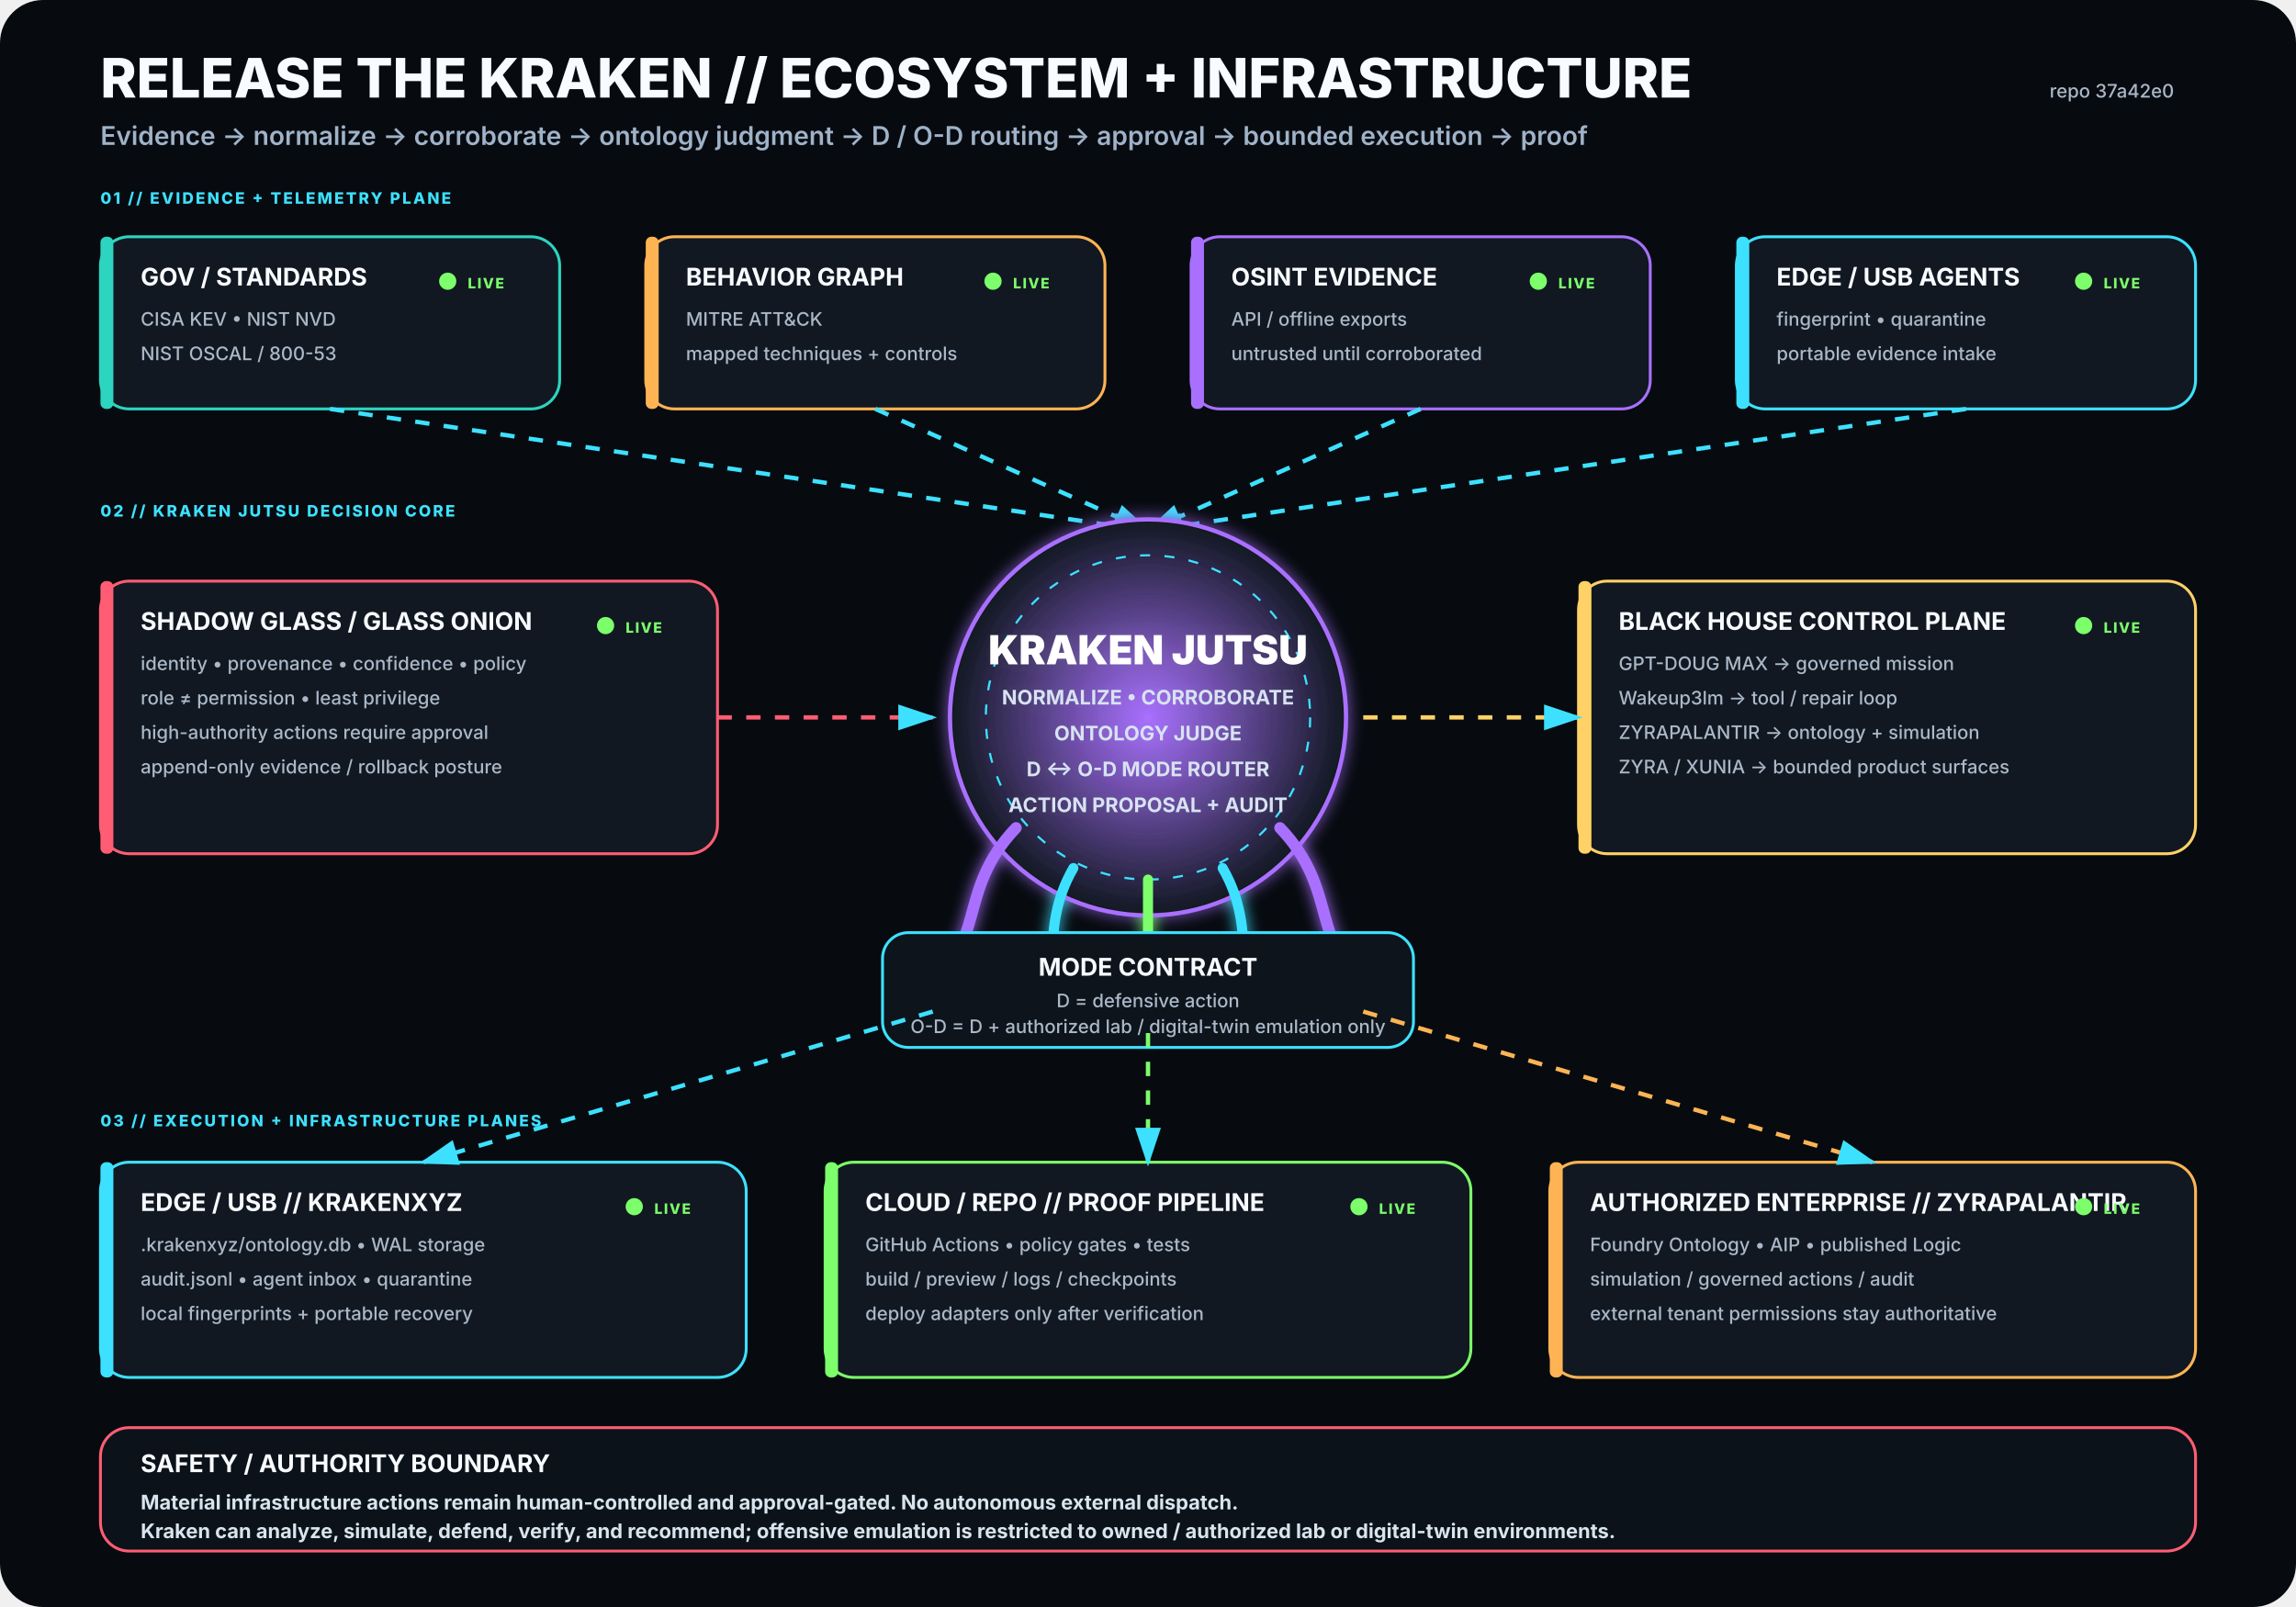
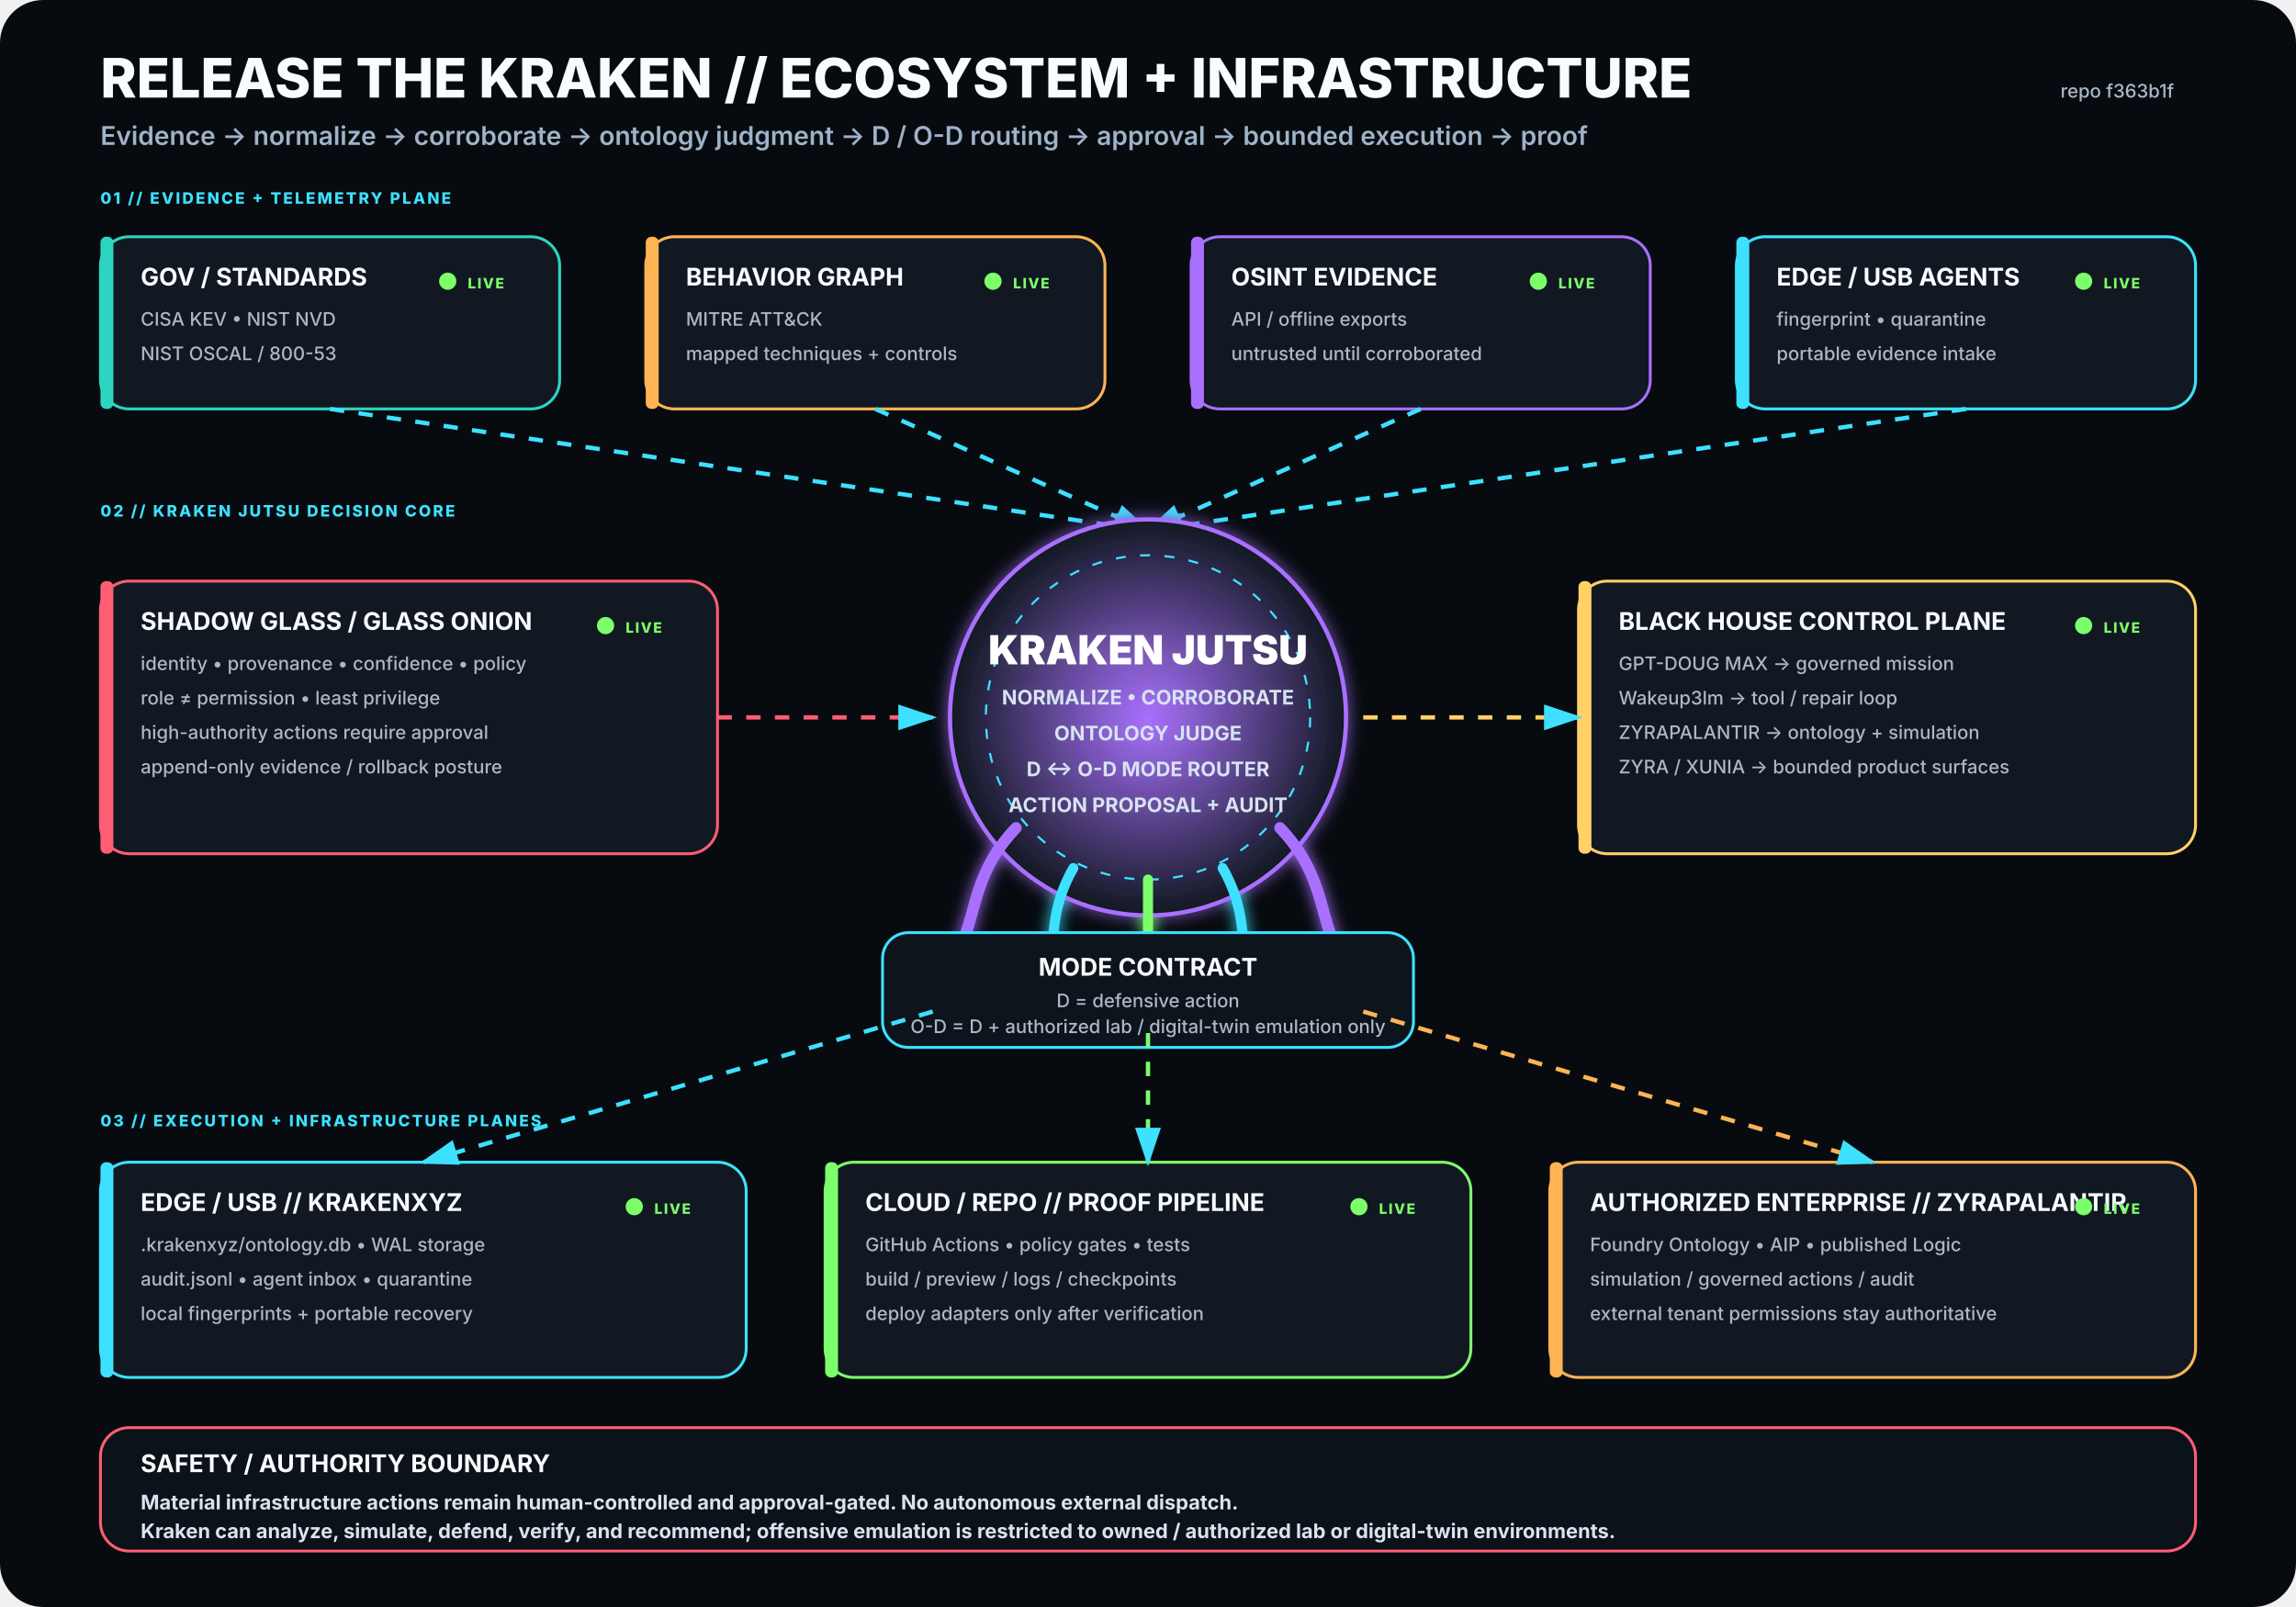
<svg xmlns="http://www.w3.org/2000/svg" viewBox="0 0 1600 1120" width="1600" height="1120" role="img" aria-labelledby="title desc">
  <rect width="1600" height="1120" rx="30" fill="#070B10" />
  <defs>
    <filter id="glow">
      <feGaussianBlur stdDeviation="5" result="b" />
      <feMerge>
        <feMergeNode in="b" />
        <feMergeNode in="SourceGraphic" />
      </feMerge>
    </filter>
    <radialGradient id="krakenCore">
      <stop offset="0%" stop-color="#A970FF" stop-opacity=".95" />
      <stop offset="100%" stop-color="#111821" stop-opacity="1" />
    </radialGradient>
    <marker id="arrow" markerWidth="10" markerHeight="10" refX="8" refY="3" orient="auto">
      <path d="M0,0 L0,6 L9,3 z" fill="#3DE1FF" />
    </marker>
  </defs>
  <style>
.h1{font:800 38px -apple-system,BlinkMacSystemFont,'Segoe UI',sans-serif;fill:#F8FBFF}
.h2{font:600 18px -apple-system,BlinkMacSystemFont,'Segoe UI',sans-serif;fill:#9FB2C8}
.title{font:750 17px -apple-system,BlinkMacSystemFont,'Segoe UI',sans-serif;fill:#F8FBFF}
.sub{font:500 13px -apple-system,BlinkMacSystemFont,'Segoe UI',sans-serif;fill:#AAB8C8}
.state{font:800 10px -apple-system,BlinkMacSystemFont,'Segoe UI',sans-serif;letter-spacing:1px}
.label{font:800 11px -apple-system,BlinkMacSystemFont,'Segoe UI',sans-serif;fill:#3DE1FF;letter-spacing:1.4px}
.core{font:850 28px -apple-system,BlinkMacSystemFont,'Segoe UI',sans-serif;fill:#FFFFFF}
.coreSub{font:650 14px -apple-system,BlinkMacSystemFont,'Segoe UI',sans-serif;fill:#D7E3F2}
.footer{font:650 14px -apple-system,BlinkMacSystemFont,'Segoe UI',sans-serif;fill:#D8E4EE}
</style>
  <text x="70" y="68" class="h1">RELEASE THE KRAKEN // ECOSYSTEM + INFRASTRUCTURE</text>
  <text x="70" y="101" class="h2">Evidence → normalize → corroborate → ontology judgment → D / O-D routing → approval → bounded execution → proof</text>
-   <text x="1515" y="68" text-anchor="end" class="sub">repo 37a42e0</text>
+   <text x="1515" y="68" text-anchor="end" class="sub">repo f363b1f</text>
  <text x="70" y="142" class="label">01 // EVIDENCE + TELEMETRY PLANE</text>
  <g transform="translate(70 165)">
    <rect width="320" height="120" rx="20" fill="#111821" stroke="#2DD4BF" stroke-width="2" />
    <rect x="0" y="0" width="9" height="120" rx="4" fill="#2DD4BF" />
    <text x="28" y="34" class="title">GOV / STANDARDS</text>
    <text x="28" y="62" class="sub">CISA KEV • NIST NVD</text>
    <text x="28" y="86" class="sub">NIST OSCAL / 800-53</text>
    <circle cx="242" cy="31" r="6" fill="#7CFF6B">
      <animate attributeName="opacity" values=".35;1;.35" dur="2.2s" repeatCount="indefinite" />
    </circle>
    <text x="256" y="36" class="state" fill="#7CFF6B">LIVE</text>
  </g>
  <g transform="translate(450 165)">
    <rect width="320" height="120" rx="20" fill="#111821" stroke="#FFB454" stroke-width="2" />
    <rect x="0" y="0" width="9" height="120" rx="4" fill="#FFB454" />
    <text x="28" y="34" class="title">BEHAVIOR GRAPH</text>
    <text x="28" y="62" class="sub">MITRE ATT&amp;CK</text>
    <text x="28" y="86" class="sub">mapped techniques + controls</text>
    <circle cx="242" cy="31" r="6" fill="#7CFF6B">
      <animate attributeName="opacity" values=".35;1;.35" dur="2.2s" repeatCount="indefinite" />
    </circle>
    <text x="256" y="36" class="state" fill="#7CFF6B">LIVE</text>
  </g>
  <g transform="translate(830 165)">
    <rect width="320" height="120" rx="20" fill="#111821" stroke="#A970FF" stroke-width="2" />
    <rect x="0" y="0" width="9" height="120" rx="4" fill="#A970FF" />
    <text x="28" y="34" class="title">OSINT EVIDENCE</text>
    <text x="28" y="62" class="sub">API / offline exports</text>
    <text x="28" y="86" class="sub">untrusted until corroborated</text>
    <circle cx="242" cy="31" r="6" fill="#7CFF6B">
      <animate attributeName="opacity" values=".35;1;.35" dur="2.2s" repeatCount="indefinite" />
    </circle>
    <text x="256" y="36" class="state" fill="#7CFF6B">LIVE</text>
  </g>
  <g transform="translate(1210 165)">
    <rect width="320" height="120" rx="20" fill="#111821" stroke="#3DE1FF" stroke-width="2" />
    <rect x="0" y="0" width="9" height="120" rx="4" fill="#3DE1FF" />
    <text x="28" y="34" class="title">EDGE / USB AGENTS</text>
    <text x="28" y="62" class="sub">fingerprint • quarantine</text>
    <text x="28" y="86" class="sub">portable evidence intake</text>
    <circle cx="242" cy="31" r="6" fill="#7CFF6B">
      <animate attributeName="opacity" values=".35;1;.35" dur="2.2s" repeatCount="indefinite" />
    </circle>
    <text x="256" y="36" class="state" fill="#7CFF6B">LIVE</text>
  </g>
  <path d="M230 285 L800 370" stroke="#3DE1FF" stroke-width="3" fill="none" marker-end="url(#arrow)" stroke-dasharray="10 10">
    <animate attributeName="stroke-dashoffset" values="20;0" dur="1.25s" repeatCount="indefinite" />
  </path>
  <path d="M610 285 L800 370" stroke="#3DE1FF" stroke-width="3" fill="none" marker-end="url(#arrow)" stroke-dasharray="10 10">
    <animate attributeName="stroke-dashoffset" values="20;0" dur="1.25s" repeatCount="indefinite" />
  </path>
  <path d="M990 285 L800 370" stroke="#3DE1FF" stroke-width="3" fill="none" marker-end="url(#arrow)" stroke-dasharray="10 10">
    <animate attributeName="stroke-dashoffset" values="20;0" dur="1.25s" repeatCount="indefinite" />
  </path>
  <path d="M1370 285 L800 370" stroke="#3DE1FF" stroke-width="3" fill="none" marker-end="url(#arrow)" stroke-dasharray="10 10">
    <animate attributeName="stroke-dashoffset" values="20;0" dur="1.25s" repeatCount="indefinite" />
  </path>
  <text x="70" y="360" class="label">02 // KRAKEN JUTSU DECISION CORE</text>
  <g filter="url(#glow)">
    <circle cx="800" cy="500" r="138" fill="url(#krakenCore)" stroke="#A970FF" stroke-width="3" />
    <circle cx="800" cy="500" r="113" fill="none" stroke="#3DE1FF" stroke-width="1.5" stroke-dasharray="7 10" />
    <text x="800" y="463" text-anchor="middle" class="core">KRAKEN JUTSU</text>
    <text x="800" y="491" text-anchor="middle" class="coreSub">NORMALIZE • CORROBORATE</text>
    <text x="800" y="516" text-anchor="middle" class="coreSub">ONTOLOGY JUDGE</text>
    <text x="800" y="541" text-anchor="middle" class="coreSub">D ↔ O-D MODE ROUTER</text>
    <text x="800" y="566" text-anchor="middle" class="coreSub">ACTION PROPOSAL + AUDIT</text>
    <path d="M708 577 C665 622 689 661 643 686" stroke="#A970FF" stroke-width="8" fill="none" stroke-linecap="round" />
    <path d="M748 605 C722 650 744 686 718 711" stroke="#3DE1FF" stroke-width="7" fill="none" stroke-linecap="round" />
    <path d="M800 613 C800 666 800 687 800 720" stroke="#7CFF6B" stroke-width="7" fill="none" stroke-linecap="round" />
    <path d="M852 605 C878 650 856 686 882 711" stroke="#3DE1FF" stroke-width="7" fill="none" stroke-linecap="round" />
    <path d="M892 577 C935 622 911 661 957 686" stroke="#A970FF" stroke-width="8" fill="none" stroke-linecap="round" />
  </g>
  <g transform="translate(70 405)">
    <rect width="430" height="190" rx="20" fill="#111821" stroke="#FF5D73" stroke-width="2" />
    <rect x="0" y="0" width="9" height="190" rx="4" fill="#FF5D73" />
    <text x="28" y="34" class="title">SHADOW GLASS / GLASS ONION</text>
    <text x="28" y="62" class="sub">identity • provenance • confidence • policy</text>
    <text x="28" y="86" class="sub">role ≠ permission • least privilege</text>
    <text x="28" y="110" class="sub">high-authority actions require approval</text>
    <text x="28" y="134" class="sub">append-only evidence / rollback posture</text>
    <circle cx="352" cy="31" r="6" fill="#7CFF6B">
      <animate attributeName="opacity" values=".35;1;.35" dur="2.2s" repeatCount="indefinite" />
    </circle>
    <text x="366" y="36" class="state" fill="#7CFF6B">LIVE</text>
  </g>
  <path d="M500 500 L650 500" stroke="#FF5D73" stroke-width="3" fill="none" marker-end="url(#arrow)" stroke-dasharray="10 10">
    <animate attributeName="stroke-dashoffset" values="20;0" dur="1.25s" repeatCount="indefinite" />
  </path>
  <g transform="translate(1100 405)">
    <rect width="430" height="190" rx="20" fill="#111821" stroke="#FFD166" stroke-width="2" />
    <rect x="0" y="0" width="9" height="190" rx="4" fill="#FFD166" />
    <text x="28" y="34" class="title">BLACK HOUSE CONTROL PLANE</text>
    <text x="28" y="62" class="sub">GPT-DOUG MAX → governed mission</text>
    <text x="28" y="86" class="sub">Wakeup3lm → tool / repair loop</text>
    <text x="28" y="110" class="sub">ZYRAPALANTIR → ontology + simulation</text>
    <text x="28" y="134" class="sub">ZYRA / XUNIA → bounded product surfaces</text>
    <circle cx="352" cy="31" r="6" fill="#7CFF6B">
      <animate attributeName="opacity" values=".35;1;.35" dur="2.2s" repeatCount="indefinite" />
    </circle>
    <text x="366" y="36" class="state" fill="#7CFF6B">LIVE</text>
  </g>
  <path d="M950 500 L1100 500" stroke="#FFD166" stroke-width="3" fill="none" marker-end="url(#arrow)" stroke-dasharray="10 10">
    <animate attributeName="stroke-dashoffset" values="20;0" dur="1.25s" repeatCount="indefinite" />
  </path>
  <g transform="translate(615 650)">
    <rect width="370" height="80" rx="18" fill="#0D141C" stroke="#3DE1FF" stroke-width="2" />
    <text x="185" y="30" text-anchor="middle" class="title">MODE CONTRACT</text>
    <text x="185" y="52" text-anchor="middle" class="sub">D = defensive action</text>
    <text x="185" y="70" text-anchor="middle" class="sub">O-D = D + authorized lab / digital-twin emulation only</text>
  </g>
  <text x="70" y="785" class="label">03 // EXECUTION + INFRASTRUCTURE PLANES</text>
  <g transform="translate(70 810)">
    <rect width="450" height="150" rx="20" fill="#111821" stroke="#3DE1FF" stroke-width="2" />
    <rect x="0" y="0" width="9" height="150" rx="4" fill="#3DE1FF" />
    <text x="28" y="34" class="title">EDGE / USB // KRAKENXYZ</text>
    <text x="28" y="62" class="sub">.krakenxyz/ontology.db • WAL storage</text>
    <text x="28" y="86" class="sub">audit.jsonl • agent inbox • quarantine</text>
    <text x="28" y="110" class="sub">local fingerprints + portable recovery</text>
    <circle cx="372" cy="31" r="6" fill="#7CFF6B">
      <animate attributeName="opacity" values=".35;1;.35" dur="2.2s" repeatCount="indefinite" />
    </circle>
    <text x="386" y="36" class="state" fill="#7CFF6B">LIVE</text>
  </g>
  <g transform="translate(575 810)">
    <rect width="450" height="150" rx="20" fill="#111821" stroke="#7CFF6B" stroke-width="2" />
    <rect x="0" y="0" width="9" height="150" rx="4" fill="#7CFF6B" />
    <text x="28" y="34" class="title">CLOUD / REPO // PROOF PIPELINE</text>
    <text x="28" y="62" class="sub">GitHub Actions • policy gates • tests</text>
    <text x="28" y="86" class="sub">build / preview / logs / checkpoints</text>
    <text x="28" y="110" class="sub">deploy adapters only after verification</text>
    <circle cx="372" cy="31" r="6" fill="#7CFF6B">
      <animate attributeName="opacity" values=".35;1;.35" dur="2.2s" repeatCount="indefinite" />
    </circle>
    <text x="386" y="36" class="state" fill="#7CFF6B">LIVE</text>
  </g>
  <g transform="translate(1080 810)">
    <rect width="450" height="150" rx="20" fill="#111821" stroke="#FFB454" stroke-width="2" />
    <rect x="0" y="0" width="9" height="150" rx="4" fill="#FFB454" />
    <text x="28" y="34" class="title">AUTHORIZED ENTERPRISE // ZYRAPALANTIR</text>
    <text x="28" y="62" class="sub">Foundry Ontology • AIP • published Logic</text>
    <text x="28" y="86" class="sub">simulation / governed actions / audit</text>
    <text x="28" y="110" class="sub">external tenant permissions stay authoritative</text>
    <circle cx="372" cy="31" r="6" fill="#7CFF6B">
      <animate attributeName="opacity" values=".35;1;.35" dur="2.2s" repeatCount="indefinite" />
    </circle>
    <text x="386" y="36" class="state" fill="#7CFF6B">LIVE</text>
  </g>
  <path d="M650 705 L295 810" stroke="#3DE1FF" stroke-width="3" fill="none" marker-end="url(#arrow)" stroke-dasharray="10 10">
    <animate attributeName="stroke-dashoffset" values="20;0" dur="1.25s" repeatCount="indefinite" />
  </path>
  <path d="M800 720 L800 810" stroke="#7CFF6B" stroke-width="3" fill="none" marker-end="url(#arrow)" stroke-dasharray="10 10">
    <animate attributeName="stroke-dashoffset" values="20;0" dur="1.25s" repeatCount="indefinite" />
  </path>
  <path d="M950 705 L1305 810" stroke="#FFB454" stroke-width="3" fill="none" marker-end="url(#arrow)" stroke-dasharray="10 10">
    <animate attributeName="stroke-dashoffset" values="20;0" dur="1.25s" repeatCount="indefinite" />
  </path>
  <g transform="translate(70 995)">
    <rect width="1460" height="86" rx="20" fill="#0B1219" stroke="#FF5D73" stroke-width="2" />
    <text x="28" y="31" class="title">SAFETY / AUTHORITY BOUNDARY</text>
    <text x="28" y="57" class="footer">Material infrastructure actions remain human-controlled and approval-gated. No autonomous external dispatch.</text>
    <text x="28" y="77" class="footer">Kraken can analyze, simulate, defend, verify, and recommend; offensive emulation is restricted to owned / authorized lab or digital-twin environments.</text>
  </g>
</svg>
